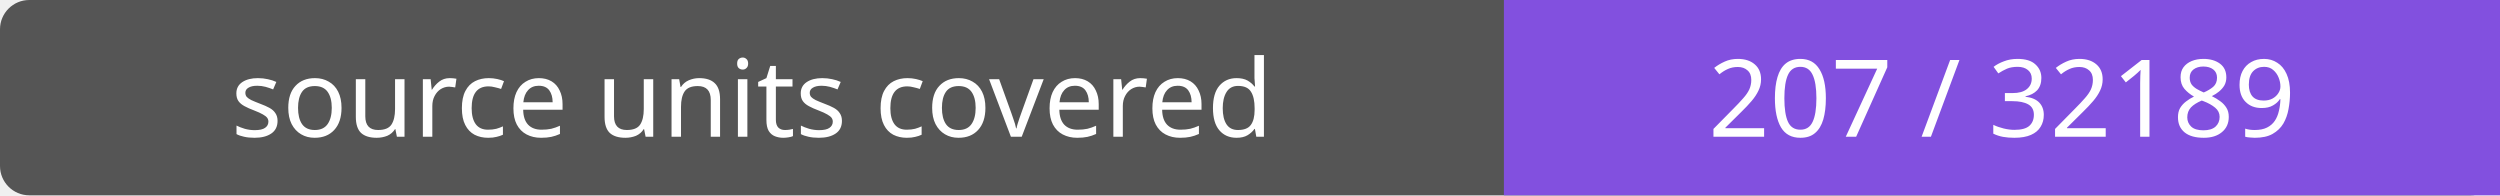
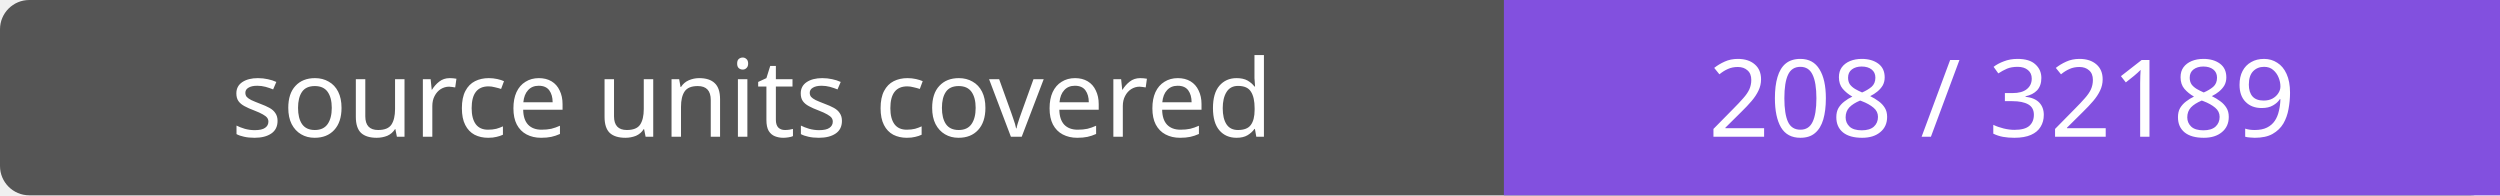
- <svg xmlns="http://www.w3.org/2000/svg" width="256" height="20" role="img" aria-label="source units covered: 207 / 32189">
+ <svg xmlns="http://www.w3.org/2000/svg" width="256" height="20" role="img" aria-label="source units covered: 208 / 32189">
  <rect width="256" height="20" rx="3" fill="#555" />
  <path fill="#8250df" d="M154 0h102v20H154z" />
  <g fill="#fff" text-anchor="middle" font-family="Verdana,sans-serif" font-size="11">
    <text x="77.0" y="14">source units covered</text>
-     <text x="205.0" y="14">207 / 32189</text>
+     <text x="205.0" y="14">208 / 32189</text>
  </g>
</svg>
